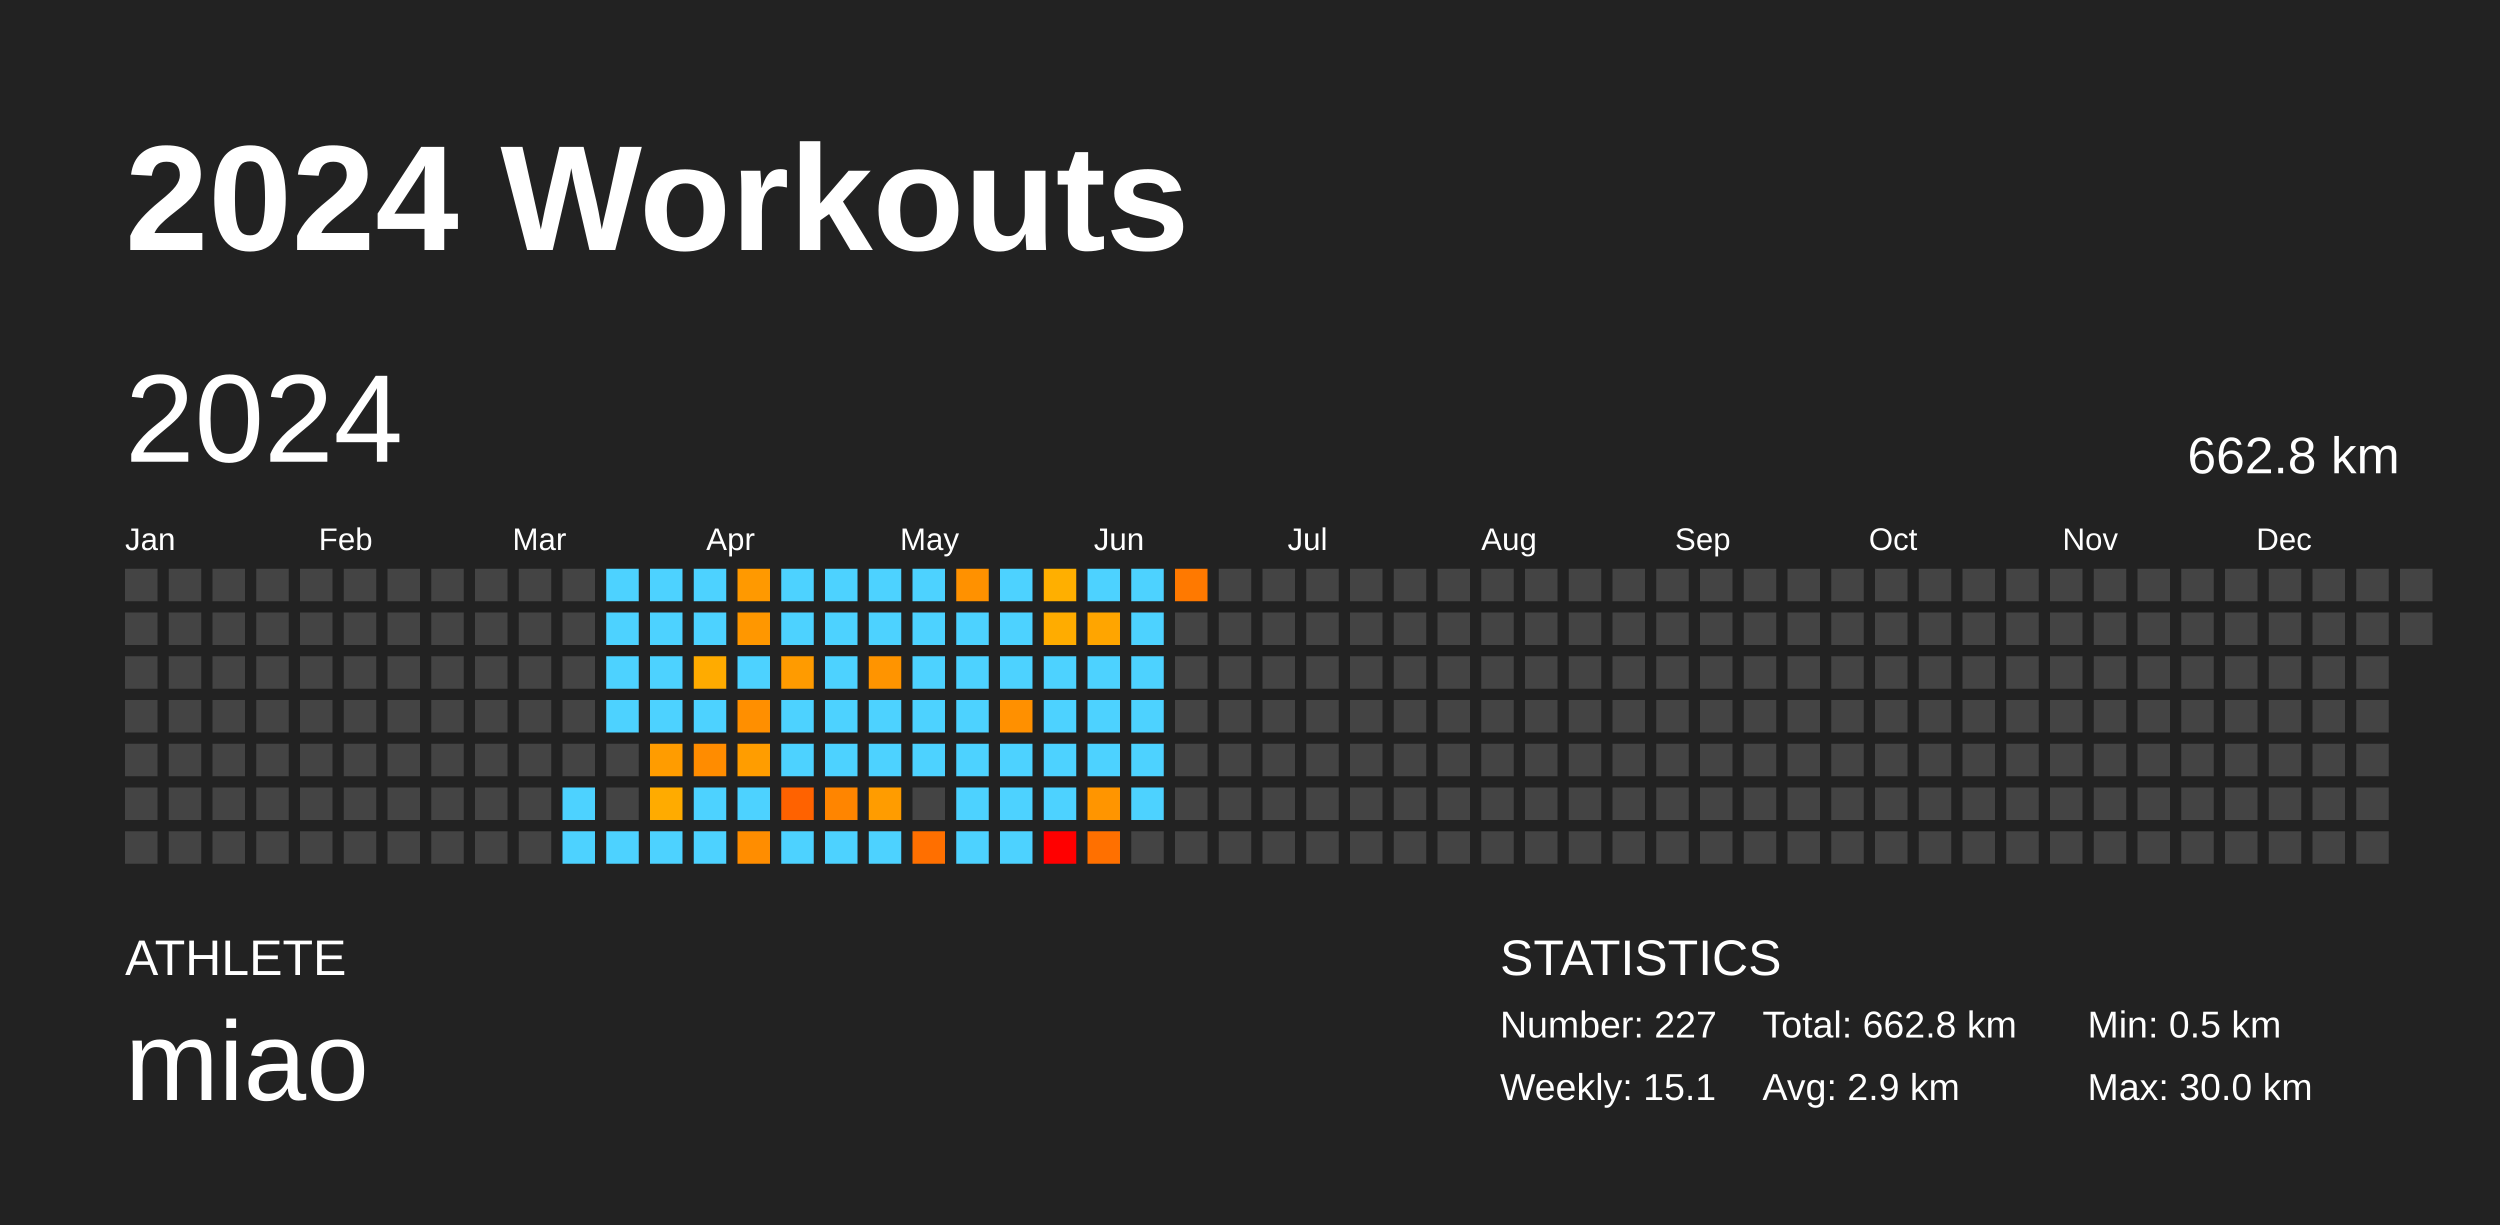
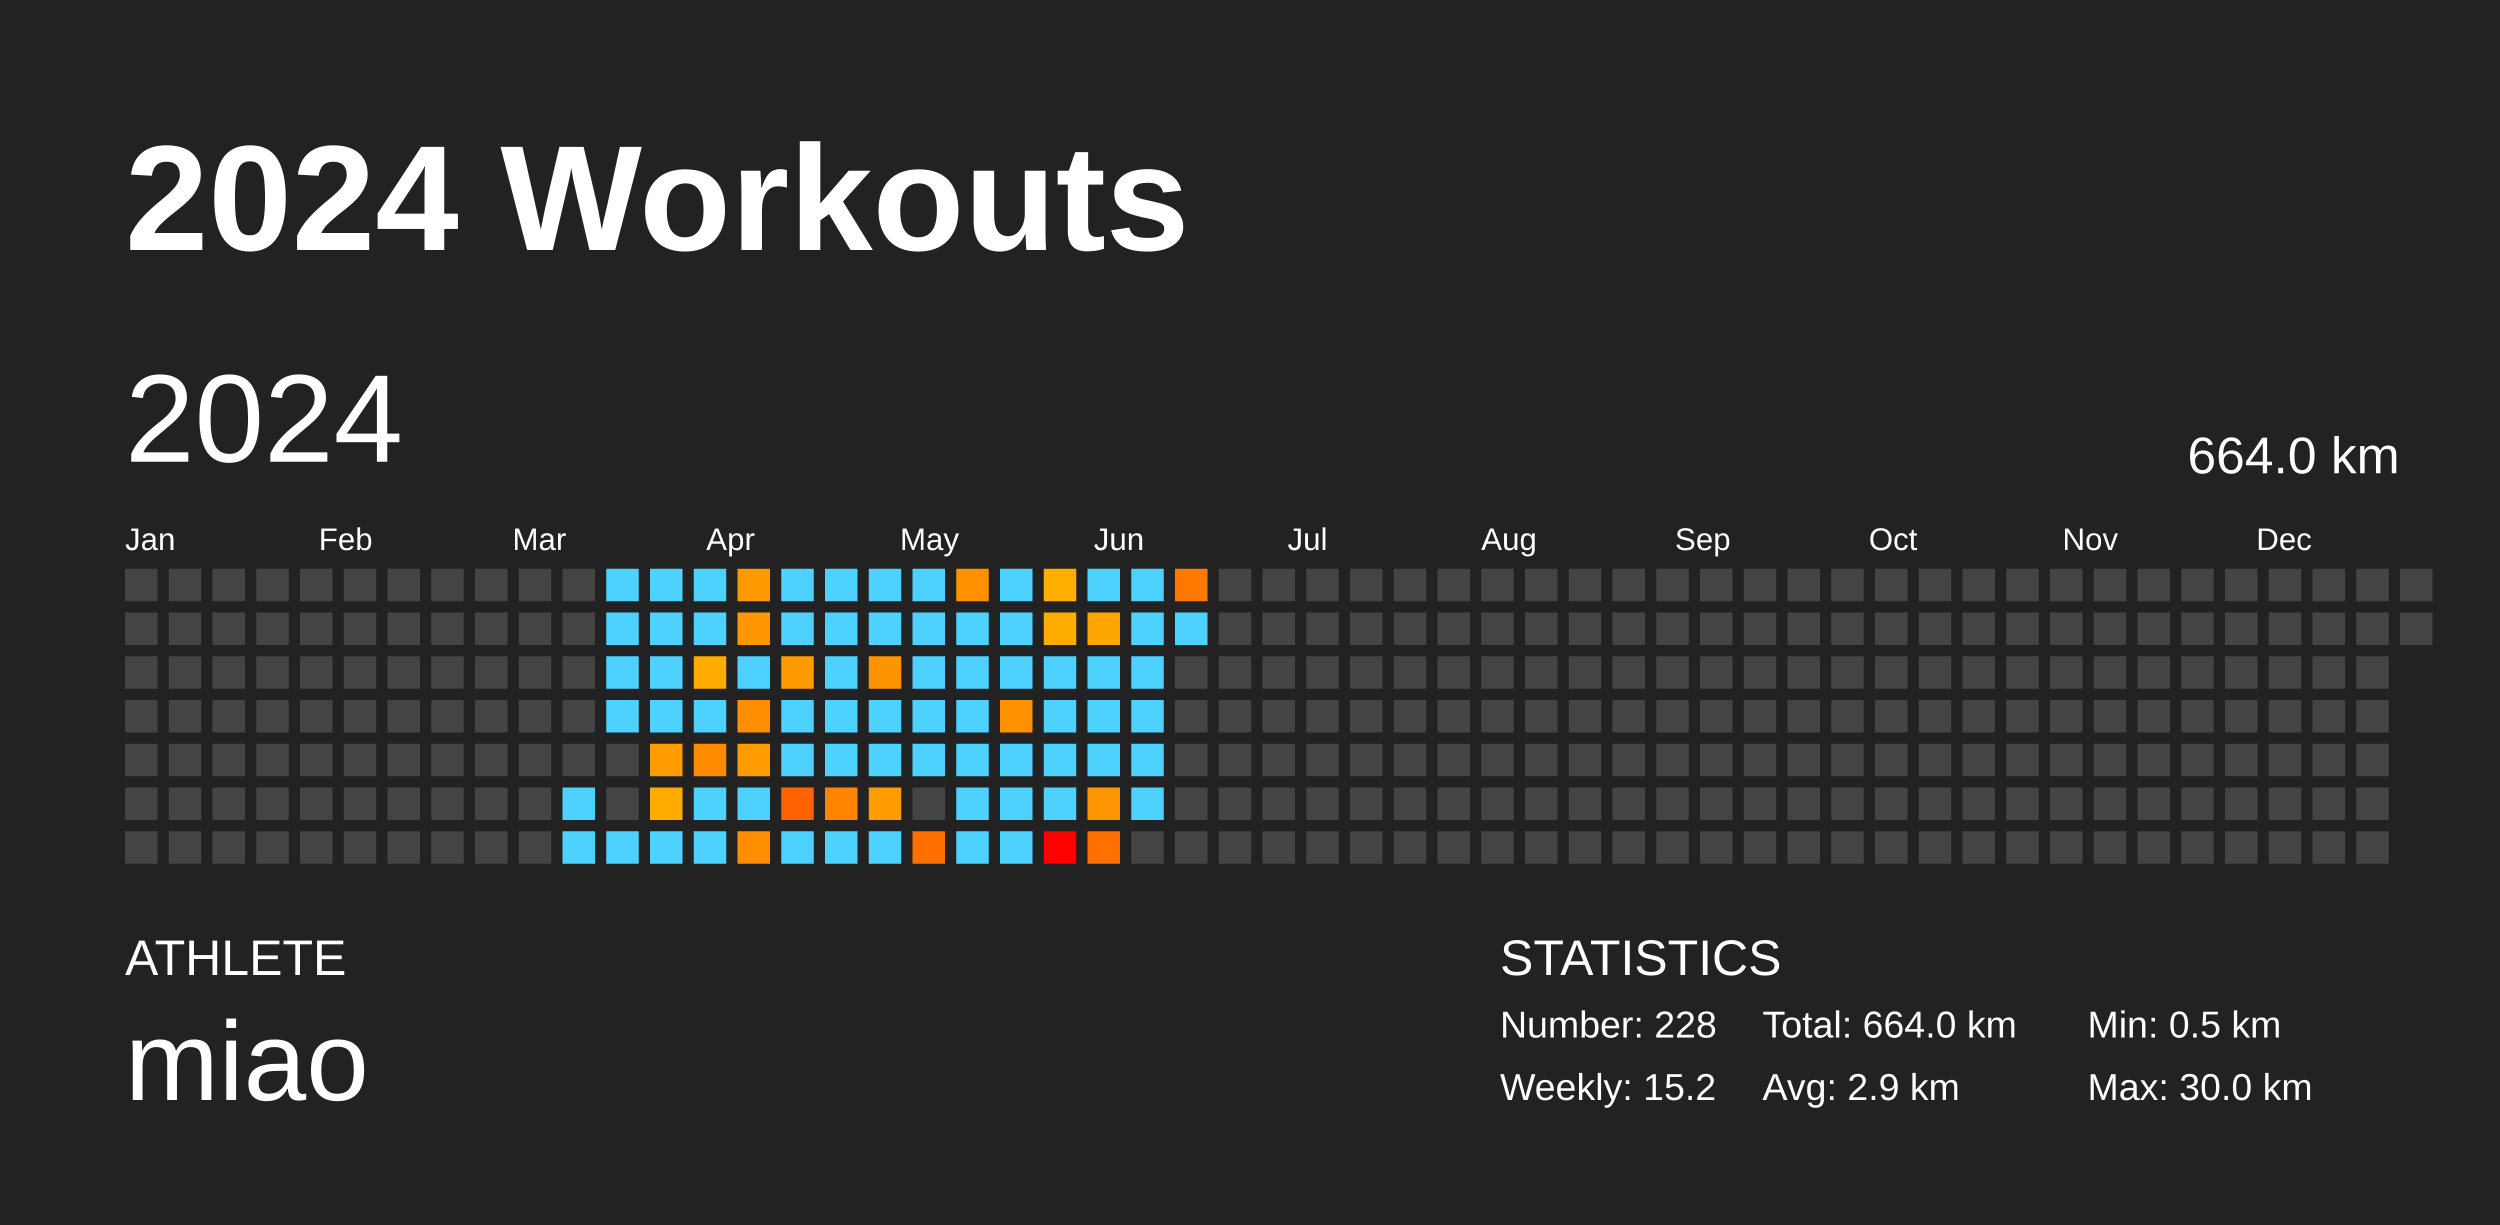
<svg xmlns="http://www.w3.org/2000/svg" baseProfile="full" height="98mm" version="1.1" viewBox="0,0,200,98" width="200mm">
  <defs />
  <rect fill="#222222" height="98" width="200" x="0" y="0" />
  <text fill="#FFFFFF" style="font-size:12px; font-family:Arial; font-weight:bold;" x="10" y="20">2024 Workouts</text>
  <text fill="#FFFFFF" style="font-size:4px; font-family:Arial" x="10" y="78">ATHLETE</text>
  <text fill="#FFFFFF" style="font-size:9px; font-family:Arial" x="10" y="88">miao</text>
  <text fill="#FFFFFF" style="font-size:4px; font-family:Arial" x="120" y="78">STATISTICS</text>
-   <text fill="#FFFFFF" style="font-size:3px; font-family:Arial" x="120" y="83">Number: 227</text>
-   <text fill="#FFFFFF" style="font-size:3px; font-family:Arial" x="120" y="88">Weekly: 15.1</text>
-   <text fill="#FFFFFF" style="font-size:3px; font-family:Arial" x="141" y="83">Total: 662.8 km</text>
+   <text fill="#FFFFFF" style="font-size:3px; font-family:Arial" x="120" y="83">Number: 228</text>
+   <text fill="#FFFFFF" style="font-size:3px; font-family:Arial" x="120" y="88">Weekly: 15.2</text>
+   <text fill="#FFFFFF" style="font-size:3px; font-family:Arial" x="141" y="83">Total: 664.0 km</text>
  <text fill="#FFFFFF" style="font-size:3px; font-family:Arial" x="141" y="88">Avg: 2.9 km</text>
  <text fill="#FFFFFF" style="font-size:3px; font-family:Arial" x="167" y="83">Min: 0.5 km</text>
  <text fill="#FFFFFF" style="font-size:3px; font-family:Arial" x="167" y="88">Max: 30.0 km</text>
  <text dominant-baseline="hanging" fill="#FFFFFF" style="font-size:10.0px; font-family:Arial;" x="10" y="30">2024</text>
-   <text dominant-baseline="hanging" fill="#FFFFFF" style="font-size:4.125px; font-family:Arial;" x="175" y="35">662.8 km</text>
+   <text dominant-baseline="hanging" fill="#FFFFFF" style="font-size:4.125px; font-family:Arial;" x="175" y="35">664.0 km</text>
  <text fill="#FFFFFF" style="font-size:2.5px; font-family:Arial" x="10.0" y="44">Jan</text>
  <text fill="#FFFFFF" style="font-size:2.5px; font-family:Arial" x="25.5" y="44">Feb</text>
  <text fill="#FFFFFF" style="font-size:2.5px; font-family:Arial" x="41.0" y="44">Mar</text>
  <text fill="#FFFFFF" style="font-size:2.5px; font-family:Arial" x="56.5" y="44">Apr</text>
  <text fill="#FFFFFF" style="font-size:2.5px; font-family:Arial" x="72.0" y="44">May</text>
  <text fill="#FFFFFF" style="font-size:2.5px; font-family:Arial" x="87.5" y="44">Jun</text>
  <text fill="#FFFFFF" style="font-size:2.5px; font-family:Arial" x="103.0" y="44">Jul</text>
  <text fill="#FFFFFF" style="font-size:2.5px; font-family:Arial" x="118.5" y="44">Aug</text>
  <text fill="#FFFFFF" style="font-size:2.5px; font-family:Arial" x="134.0" y="44">Sep</text>
  <text fill="#FFFFFF" style="font-size:2.5px; font-family:Arial" x="149.5" y="44">Oct</text>
  <text fill="#FFFFFF" style="font-size:2.5px; font-family:Arial" x="165.0" y="44">Nov</text>
  <text fill="#FFFFFF" style="font-size:2.5px; font-family:Arial" x="180.5" y="44">Dec</text>
  <rect fill="#444444" height="2.6" width="2.6" x="10.0" y="45.5" />
  <rect fill="#444444" height="2.6" width="2.6" x="10.0" y="49.0" />
  <rect fill="#444444" height="2.6" width="2.6" x="10.0" y="52.5" />
  <rect fill="#444444" height="2.6" width="2.6" x="10.0" y="56.0" />
  <rect fill="#444444" height="2.6" width="2.6" x="10.0" y="59.5" />
  <rect fill="#444444" height="2.6" width="2.6" x="10.0" y="63.0" />
  <rect fill="#444444" height="2.6" width="2.6" x="10.0" y="66.5" />
  <rect fill="#444444" height="2.6" width="2.6" x="13.5" y="45.5" />
  <rect fill="#444444" height="2.6" width="2.6" x="13.5" y="49.0" />
  <rect fill="#444444" height="2.6" width="2.6" x="13.5" y="52.5" />
  <rect fill="#444444" height="2.6" width="2.6" x="13.5" y="56.0" />
  <rect fill="#444444" height="2.6" width="2.6" x="13.5" y="59.5" />
  <rect fill="#444444" height="2.6" width="2.6" x="13.5" y="63.0" />
  <rect fill="#444444" height="2.6" width="2.6" x="13.5" y="66.5" />
  <rect fill="#444444" height="2.6" width="2.6" x="17.0" y="45.5" />
  <rect fill="#444444" height="2.6" width="2.6" x="17.0" y="49.0" />
  <rect fill="#444444" height="2.6" width="2.6" x="17.0" y="52.5" />
  <rect fill="#444444" height="2.6" width="2.6" x="17.0" y="56.0" />
  <rect fill="#444444" height="2.6" width="2.6" x="17.0" y="59.5" />
  <rect fill="#444444" height="2.6" width="2.6" x="17.0" y="63.0" />
  <rect fill="#444444" height="2.6" width="2.6" x="17.0" y="66.5" />
  <rect fill="#444444" height="2.6" width="2.6" x="20.5" y="45.5" />
  <rect fill="#444444" height="2.6" width="2.6" x="20.5" y="49.0" />
  <rect fill="#444444" height="2.6" width="2.6" x="20.5" y="52.5" />
  <rect fill="#444444" height="2.6" width="2.6" x="20.5" y="56.0" />
  <rect fill="#444444" height="2.6" width="2.6" x="20.5" y="59.5" />
  <rect fill="#444444" height="2.6" width="2.6" x="20.5" y="63.0" />
  <rect fill="#444444" height="2.6" width="2.6" x="20.5" y="66.5" />
  <rect fill="#444444" height="2.6" width="2.6" x="24.0" y="45.5" />
  <rect fill="#444444" height="2.6" width="2.6" x="24.0" y="49.0" />
  <rect fill="#444444" height="2.6" width="2.6" x="24.0" y="52.5" />
  <rect fill="#444444" height="2.6" width="2.6" x="24.0" y="56.0" />
  <rect fill="#444444" height="2.6" width="2.6" x="24.0" y="59.5" />
  <rect fill="#444444" height="2.6" width="2.6" x="24.0" y="63.0" />
  <rect fill="#444444" height="2.6" width="2.6" x="24.0" y="66.5" />
  <rect fill="#444444" height="2.6" width="2.6" x="27.5" y="45.5" />
  <rect fill="#444444" height="2.6" width="2.6" x="27.5" y="49.0" />
  <rect fill="#444444" height="2.6" width="2.6" x="27.5" y="52.5" />
  <rect fill="#444444" height="2.6" width="2.6" x="27.5" y="56.0" />
  <rect fill="#444444" height="2.6" width="2.6" x="27.5" y="59.5" />
  <rect fill="#444444" height="2.6" width="2.6" x="27.5" y="63.0" />
  <rect fill="#444444" height="2.6" width="2.6" x="27.5" y="66.5" />
  <rect fill="#444444" height="2.6" width="2.6" x="31.0" y="45.5" />
  <rect fill="#444444" height="2.6" width="2.6" x="31.0" y="49.0" />
  <rect fill="#444444" height="2.6" width="2.6" x="31.0" y="52.5" />
  <rect fill="#444444" height="2.6" width="2.6" x="31.0" y="56.0" />
  <rect fill="#444444" height="2.6" width="2.6" x="31.0" y="59.5" />
  <rect fill="#444444" height="2.6" width="2.6" x="31.0" y="63.0" />
  <rect fill="#444444" height="2.6" width="2.6" x="31.0" y="66.5" />
  <rect fill="#444444" height="2.6" width="2.6" x="34.5" y="45.5" />
  <rect fill="#444444" height="2.6" width="2.6" x="34.5" y="49.0" />
  <rect fill="#444444" height="2.6" width="2.6" x="34.5" y="52.5" />
  <rect fill="#444444" height="2.6" width="2.6" x="34.5" y="56.0" />
  <rect fill="#444444" height="2.6" width="2.6" x="34.5" y="59.5" />
  <rect fill="#444444" height="2.6" width="2.6" x="34.5" y="63.0" />
  <rect fill="#444444" height="2.6" width="2.6" x="34.5" y="66.5" />
  <rect fill="#444444" height="2.6" width="2.6" x="38.0" y="45.5" />
  <rect fill="#444444" height="2.6" width="2.6" x="38.0" y="49.0" />
  <rect fill="#444444" height="2.6" width="2.6" x="38.0" y="52.5" />
  <rect fill="#444444" height="2.6" width="2.6" x="38.0" y="56.0" />
  <rect fill="#444444" height="2.6" width="2.6" x="38.0" y="59.5" />
  <rect fill="#444444" height="2.6" width="2.6" x="38.0" y="63.0" />
  <rect fill="#444444" height="2.6" width="2.6" x="38.0" y="66.5" />
  <rect fill="#444444" height="2.6" width="2.6" x="41.5" y="45.5" />
  <rect fill="#444444" height="2.6" width="2.6" x="41.5" y="49.0" />
  <rect fill="#444444" height="2.6" width="2.6" x="41.5" y="52.5" />
  <rect fill="#444444" height="2.6" width="2.6" x="41.5" y="56.0" />
  <rect fill="#444444" height="2.6" width="2.6" x="41.5" y="59.5" />
  <rect fill="#444444" height="2.6" width="2.6" x="41.5" y="63.0" />
  <rect fill="#444444" height="2.6" width="2.6" x="41.5" y="66.5" />
  <rect fill="#444444" height="2.6" width="2.6" x="45.0" y="45.5" />
  <rect fill="#444444" height="2.6" width="2.6" x="45.0" y="49.0" />
  <rect fill="#444444" height="2.6" width="2.6" x="45.0" y="52.5" />
  <rect fill="#444444" height="2.6" width="2.6" x="45.0" y="56.0" />
  <rect fill="#444444" height="2.6" width="2.6" x="45.0" y="59.5" />
  <rect fill="#4dd2ff" height="2.6" width="2.6" x="45.0" y="63.0" />
  <rect fill="#4dd2ff" height="2.6" width="2.6" x="45.0" y="66.5" />
  <rect fill="#4dd2ff" height="2.6" width="2.6" x="48.5" y="45.5" />
  <rect fill="#4dd2ff" height="2.6" width="2.6" x="48.5" y="49.0" />
  <rect fill="#4dd2ff" height="2.6" width="2.6" x="48.5" y="52.5" />
  <rect fill="#4dd2ff" height="2.6" width="2.6" x="48.5" y="56.0" />
  <rect fill="#444444" height="2.6" width="2.6" x="48.5" y="59.5" />
  <rect fill="#444444" height="2.6" width="2.6" x="48.5" y="63.0" />
  <rect fill="#4dd2ff" height="2.6" width="2.6" x="48.5" y="66.5" />
  <rect fill="#4dd2ff" height="2.6" width="2.6" x="52.0" y="45.5" />
  <rect fill="#4dd2ff" height="2.6" width="2.6" x="52.0" y="49.0" />
  <rect fill="#4dd2ff" height="2.6" width="2.6" x="52.0" y="52.5" />
  <rect fill="#4dd2ff" height="2.6" width="2.6" x="52.0" y="56.0" />
  <rect fill="#ff9c00" height="2.6" width="2.6" x="52.0" y="59.5" />
  <rect fill="#ffab00" height="2.6" width="2.6" x="52.0" y="63.0" />
  <rect fill="#4dd2ff" height="2.6" width="2.6" x="52.0" y="66.5" />
  <rect fill="#4dd2ff" height="2.6" width="2.6" x="55.5" y="45.5" />
  <rect fill="#4dd2ff" height="2.6" width="2.6" x="55.5" y="49.0" />
  <rect fill="#ffab00" height="2.6" width="2.6" x="55.5" y="52.5" />
  <rect fill="#4dd2ff" height="2.6" width="2.6" x="55.5" y="56.0" />
  <rect fill="#ff8c00" height="2.6" width="2.6" x="55.5" y="59.5" />
  <rect fill="#4dd2ff" height="2.6" width="2.6" x="55.5" y="63.0" />
  <rect fill="#4dd2ff" height="2.6" width="2.6" x="55.5" y="66.5" />
  <rect fill="#ff9900" height="2.6" width="2.6" x="59.0" y="45.5" />
  <rect fill="#ff9700" height="2.6" width="2.6" x="59.0" y="49.0" />
  <rect fill="#4dd2ff" height="2.6" width="2.6" x="59.0" y="52.5" />
  <rect fill="#ff8f00" height="2.6" width="2.6" x="59.0" y="56.0" />
  <rect fill="#ff9d00" height="2.6" width="2.6" x="59.0" y="59.5" />
  <rect fill="#4dd2ff" height="2.6" width="2.6" x="59.0" y="63.0" />
  <rect fill="#ff8d00" height="2.6" width="2.6" x="59.0" y="66.5" />
  <rect fill="#4dd2ff" height="2.6" width="2.6" x="62.5" y="45.5" />
  <rect fill="#4dd2ff" height="2.6" width="2.6" x="62.5" y="49.0" />
  <rect fill="#ff9b00" height="2.6" width="2.6" x="62.5" y="52.5" />
  <rect fill="#4dd2ff" height="2.6" width="2.6" x="62.5" y="56.0" />
  <rect fill="#4dd2ff" height="2.6" width="2.6" x="62.5" y="59.5" />
  <rect fill="#ff6200" height="2.6" width="2.6" x="62.5" y="63.0" />
  <rect fill="#4dd2ff" height="2.6" width="2.6" x="62.5" y="66.5" />
  <rect fill="#4dd2ff" height="2.6" width="2.6" x="66.0" y="45.5" />
  <rect fill="#4dd2ff" height="2.6" width="2.6" x="66.0" y="49.0" />
  <rect fill="#4dd2ff" height="2.6" width="2.6" x="66.0" y="52.5" />
  <rect fill="#4dd2ff" height="2.6" width="2.6" x="66.0" y="56.0" />
  <rect fill="#4dd2ff" height="2.6" width="2.6" x="66.0" y="59.5" />
  <rect fill="#ff8500" height="2.6" width="2.6" x="66.0" y="63.0" />
  <rect fill="#4dd2ff" height="2.6" width="2.6" x="66.0" y="66.5" />
  <rect fill="#4dd2ff" height="2.6" width="2.6" x="69.5" y="45.5" />
  <rect fill="#4dd2ff" height="2.6" width="2.6" x="69.5" y="49.0" />
  <rect fill="#ff9400" height="2.6" width="2.6" x="69.5" y="52.5" />
  <rect fill="#4dd2ff" height="2.6" width="2.6" x="69.5" y="56.0" />
  <rect fill="#4dd2ff" height="2.6" width="2.6" x="69.5" y="59.5" />
  <rect fill="#ff9c00" height="2.6" width="2.6" x="69.5" y="63.0" />
  <rect fill="#4dd2ff" height="2.6" width="2.6" x="69.5" y="66.5" />
  <rect fill="#4dd2ff" height="2.6" width="2.6" x="73.0" y="45.5" />
  <rect fill="#4dd2ff" height="2.6" width="2.6" x="73.0" y="49.0" />
  <rect fill="#4dd2ff" height="2.6" width="2.6" x="73.0" y="52.5" />
  <rect fill="#4dd2ff" height="2.6" width="2.6" x="73.0" y="56.0" />
  <rect fill="#4dd2ff" height="2.6" width="2.6" x="73.0" y="59.5" />
  <rect fill="#444444" height="2.6" width="2.6" x="73.0" y="63.0" />
  <rect fill="#ff6f00" height="2.6" width="2.6" x="73.0" y="66.5" />
  <rect fill="#ff9100" height="2.6" width="2.6" x="76.5" y="45.5" />
  <rect fill="#4dd2ff" height="2.6" width="2.6" x="76.5" y="49.0" />
  <rect fill="#4dd2ff" height="2.6" width="2.6" x="76.5" y="52.5" />
  <rect fill="#4dd2ff" height="2.6" width="2.6" x="76.5" y="56.0" />
  <rect fill="#4dd2ff" height="2.6" width="2.6" x="76.5" y="59.5" />
  <rect fill="#4dd2ff" height="2.6" width="2.6" x="76.5" y="63.0" />
  <rect fill="#4dd2ff" height="2.6" width="2.6" x="76.5" y="66.5" />
  <rect fill="#4dd2ff" height="2.6" width="2.6" x="80.0" y="45.5" />
  <rect fill="#4dd2ff" height="2.6" width="2.6" x="80.0" y="49.0" />
  <rect fill="#4dd2ff" height="2.6" width="2.6" x="80.0" y="52.5" />
  <rect fill="#ff9000" height="2.6" width="2.6" x="80.0" y="56.0" />
  <rect fill="#4dd2ff" height="2.6" width="2.6" x="80.0" y="59.5" />
  <rect fill="#4dd2ff" height="2.6" width="2.6" x="80.0" y="63.0" />
  <rect fill="#4dd2ff" height="2.6" width="2.6" x="80.0" y="66.5" />
  <rect fill="#ffaf00" height="2.6" width="2.6" x="83.5" y="45.5" />
  <rect fill="#ffac00" height="2.6" width="2.6" x="83.5" y="49.0" />
  <rect fill="#4dd2ff" height="2.6" width="2.6" x="83.5" y="52.5" />
  <rect fill="#4dd2ff" height="2.6" width="2.6" x="83.5" y="56.0" />
  <rect fill="#4dd2ff" height="2.6" width="2.6" x="83.5" y="59.5" />
  <rect fill="#4dd2ff" height="2.6" width="2.6" x="83.5" y="63.0" />
  <rect fill="red" height="2.6" width="2.6" x="83.5" y="66.5" />
  <rect fill="#4dd2ff" height="2.6" width="2.6" x="87.0" y="45.5" />
  <rect fill="#ffa500" height="2.6" width="2.6" x="87.0" y="49.0" />
  <rect fill="#4dd2ff" height="2.6" width="2.6" x="87.0" y="52.5" />
  <rect fill="#4dd2ff" height="2.6" width="2.6" x="87.0" y="56.0" />
  <rect fill="#4dd2ff" height="2.6" width="2.6" x="87.0" y="59.5" />
  <rect fill="#ff9500" height="2.6" width="2.6" x="87.0" y="63.0" />
  <rect fill="#ff7000" height="2.6" width="2.6" x="87.0" y="66.5" />
  <rect fill="#4dd2ff" height="2.6" width="2.6" x="90.5" y="45.5" />
  <rect fill="#4dd2ff" height="2.6" width="2.6" x="90.5" y="49.0" />
  <rect fill="#4dd2ff" height="2.6" width="2.6" x="90.5" y="52.5" />
  <rect fill="#4dd2ff" height="2.6" width="2.6" x="90.5" y="56.0" />
  <rect fill="#4dd2ff" height="2.6" width="2.6" x="90.5" y="59.5" />
  <rect fill="#4dd2ff" height="2.6" width="2.6" x="90.5" y="63.0" />
  <rect fill="#444444" height="2.6" width="2.6" x="90.5" y="66.5" />
  <rect fill="#ff7900" height="2.6" width="2.6" x="94.0" y="45.5" />
-   <rect fill="#444444" height="2.6" width="2.6" x="94.0" y="49.0" />
+   <rect fill="#4dd2ff" height="2.6" width="2.6" x="94.0" y="49.0" />
  <rect fill="#444444" height="2.6" width="2.6" x="94.0" y="52.5" />
  <rect fill="#444444" height="2.6" width="2.6" x="94.0" y="56.0" />
  <rect fill="#444444" height="2.6" width="2.6" x="94.0" y="59.5" />
  <rect fill="#444444" height="2.6" width="2.6" x="94.0" y="63.0" />
  <rect fill="#444444" height="2.6" width="2.6" x="94.0" y="66.5" />
  <rect fill="#444444" height="2.6" width="2.6" x="97.5" y="45.5" />
  <rect fill="#444444" height="2.6" width="2.6" x="97.5" y="49.0" />
  <rect fill="#444444" height="2.6" width="2.6" x="97.5" y="52.5" />
  <rect fill="#444444" height="2.6" width="2.6" x="97.5" y="56.0" />
  <rect fill="#444444" height="2.6" width="2.6" x="97.5" y="59.5" />
  <rect fill="#444444" height="2.6" width="2.6" x="97.5" y="63.0" />
  <rect fill="#444444" height="2.6" width="2.6" x="97.5" y="66.5" />
  <rect fill="#444444" height="2.6" width="2.6" x="101.0" y="45.5" />
  <rect fill="#444444" height="2.6" width="2.6" x="101.0" y="49.0" />
  <rect fill="#444444" height="2.6" width="2.6" x="101.0" y="52.5" />
  <rect fill="#444444" height="2.6" width="2.6" x="101.0" y="56.0" />
  <rect fill="#444444" height="2.6" width="2.6" x="101.0" y="59.5" />
  <rect fill="#444444" height="2.6" width="2.6" x="101.0" y="63.0" />
  <rect fill="#444444" height="2.6" width="2.6" x="101.0" y="66.5" />
  <rect fill="#444444" height="2.6" width="2.6" x="104.5" y="45.5" />
  <rect fill="#444444" height="2.6" width="2.6" x="104.5" y="49.0" />
  <rect fill="#444444" height="2.6" width="2.6" x="104.5" y="52.5" />
  <rect fill="#444444" height="2.6" width="2.6" x="104.5" y="56.0" />
  <rect fill="#444444" height="2.6" width="2.6" x="104.5" y="59.5" />
  <rect fill="#444444" height="2.6" width="2.6" x="104.5" y="63.0" />
  <rect fill="#444444" height="2.6" width="2.6" x="104.5" y="66.5" />
  <rect fill="#444444" height="2.6" width="2.6" x="108.0" y="45.5" />
  <rect fill="#444444" height="2.6" width="2.6" x="108.0" y="49.0" />
  <rect fill="#444444" height="2.6" width="2.6" x="108.0" y="52.5" />
  <rect fill="#444444" height="2.6" width="2.6" x="108.0" y="56.0" />
  <rect fill="#444444" height="2.6" width="2.6" x="108.0" y="59.5" />
  <rect fill="#444444" height="2.6" width="2.6" x="108.0" y="63.0" />
  <rect fill="#444444" height="2.6" width="2.6" x="108.0" y="66.5" />
  <rect fill="#444444" height="2.6" width="2.6" x="111.5" y="45.5" />
  <rect fill="#444444" height="2.6" width="2.6" x="111.5" y="49.0" />
  <rect fill="#444444" height="2.6" width="2.6" x="111.5" y="52.5" />
  <rect fill="#444444" height="2.6" width="2.6" x="111.5" y="56.0" />
  <rect fill="#444444" height="2.6" width="2.6" x="111.5" y="59.5" />
  <rect fill="#444444" height="2.6" width="2.6" x="111.5" y="63.0" />
  <rect fill="#444444" height="2.6" width="2.6" x="111.5" y="66.5" />
  <rect fill="#444444" height="2.6" width="2.6" x="115.0" y="45.5" />
  <rect fill="#444444" height="2.6" width="2.6" x="115.0" y="49.0" />
  <rect fill="#444444" height="2.6" width="2.6" x="115.0" y="52.5" />
  <rect fill="#444444" height="2.6" width="2.6" x="115.0" y="56.0" />
  <rect fill="#444444" height="2.6" width="2.6" x="115.0" y="59.5" />
  <rect fill="#444444" height="2.6" width="2.6" x="115.0" y="63.0" />
  <rect fill="#444444" height="2.6" width="2.6" x="115.0" y="66.5" />
  <rect fill="#444444" height="2.6" width="2.6" x="118.5" y="45.5" />
  <rect fill="#444444" height="2.6" width="2.6" x="118.5" y="49.0" />
  <rect fill="#444444" height="2.6" width="2.6" x="118.5" y="52.5" />
  <rect fill="#444444" height="2.6" width="2.6" x="118.5" y="56.0" />
  <rect fill="#444444" height="2.6" width="2.6" x="118.5" y="59.5" />
  <rect fill="#444444" height="2.6" width="2.6" x="118.5" y="63.0" />
  <rect fill="#444444" height="2.6" width="2.6" x="118.5" y="66.5" />
  <rect fill="#444444" height="2.6" width="2.6" x="122.0" y="45.5" />
  <rect fill="#444444" height="2.6" width="2.6" x="122.0" y="49.0" />
  <rect fill="#444444" height="2.6" width="2.6" x="122.0" y="52.5" />
  <rect fill="#444444" height="2.6" width="2.6" x="122.0" y="56.0" />
  <rect fill="#444444" height="2.6" width="2.6" x="122.0" y="59.5" />
  <rect fill="#444444" height="2.6" width="2.6" x="122.0" y="63.0" />
  <rect fill="#444444" height="2.6" width="2.6" x="122.0" y="66.5" />
  <rect fill="#444444" height="2.6" width="2.6" x="125.5" y="45.5" />
  <rect fill="#444444" height="2.6" width="2.6" x="125.5" y="49.0" />
  <rect fill="#444444" height="2.6" width="2.6" x="125.5" y="52.5" />
  <rect fill="#444444" height="2.6" width="2.6" x="125.5" y="56.0" />
  <rect fill="#444444" height="2.6" width="2.6" x="125.5" y="59.5" />
  <rect fill="#444444" height="2.6" width="2.6" x="125.5" y="63.0" />
  <rect fill="#444444" height="2.6" width="2.6" x="125.5" y="66.5" />
  <rect fill="#444444" height="2.6" width="2.6" x="129.0" y="45.5" />
  <rect fill="#444444" height="2.6" width="2.6" x="129.0" y="49.0" />
  <rect fill="#444444" height="2.6" width="2.6" x="129.0" y="52.5" />
  <rect fill="#444444" height="2.6" width="2.6" x="129.0" y="56.0" />
  <rect fill="#444444" height="2.6" width="2.6" x="129.0" y="59.5" />
  <rect fill="#444444" height="2.6" width="2.6" x="129.0" y="63.0" />
  <rect fill="#444444" height="2.6" width="2.6" x="129.0" y="66.5" />
  <rect fill="#444444" height="2.6" width="2.6" x="132.5" y="45.5" />
  <rect fill="#444444" height="2.6" width="2.6" x="132.5" y="49.0" />
  <rect fill="#444444" height="2.6" width="2.6" x="132.5" y="52.5" />
  <rect fill="#444444" height="2.6" width="2.6" x="132.5" y="56.0" />
  <rect fill="#444444" height="2.6" width="2.6" x="132.5" y="59.5" />
  <rect fill="#444444" height="2.6" width="2.6" x="132.5" y="63.0" />
  <rect fill="#444444" height="2.6" width="2.6" x="132.5" y="66.5" />
  <rect fill="#444444" height="2.6" width="2.6" x="136.0" y="45.5" />
  <rect fill="#444444" height="2.6" width="2.6" x="136.0" y="49.0" />
  <rect fill="#444444" height="2.6" width="2.6" x="136.0" y="52.5" />
  <rect fill="#444444" height="2.6" width="2.6" x="136.0" y="56.0" />
  <rect fill="#444444" height="2.6" width="2.6" x="136.0" y="59.5" />
  <rect fill="#444444" height="2.6" width="2.6" x="136.0" y="63.0" />
  <rect fill="#444444" height="2.6" width="2.6" x="136.0" y="66.5" />
  <rect fill="#444444" height="2.6" width="2.6" x="139.5" y="45.5" />
  <rect fill="#444444" height="2.6" width="2.6" x="139.5" y="49.0" />
  <rect fill="#444444" height="2.6" width="2.6" x="139.5" y="52.5" />
  <rect fill="#444444" height="2.6" width="2.6" x="139.5" y="56.0" />
  <rect fill="#444444" height="2.6" width="2.6" x="139.5" y="59.5" />
  <rect fill="#444444" height="2.6" width="2.6" x="139.5" y="63.0" />
  <rect fill="#444444" height="2.6" width="2.6" x="139.5" y="66.5" />
  <rect fill="#444444" height="2.6" width="2.6" x="143.0" y="45.5" />
  <rect fill="#444444" height="2.6" width="2.6" x="143.0" y="49.0" />
  <rect fill="#444444" height="2.6" width="2.6" x="143.0" y="52.5" />
  <rect fill="#444444" height="2.6" width="2.6" x="143.0" y="56.0" />
  <rect fill="#444444" height="2.6" width="2.6" x="143.0" y="59.5" />
  <rect fill="#444444" height="2.6" width="2.6" x="143.0" y="63.0" />
  <rect fill="#444444" height="2.6" width="2.6" x="143.0" y="66.5" />
  <rect fill="#444444" height="2.6" width="2.6" x="146.5" y="45.5" />
  <rect fill="#444444" height="2.6" width="2.6" x="146.5" y="49.0" />
  <rect fill="#444444" height="2.6" width="2.6" x="146.5" y="52.5" />
  <rect fill="#444444" height="2.6" width="2.6" x="146.5" y="56.0" />
  <rect fill="#444444" height="2.6" width="2.6" x="146.5" y="59.5" />
  <rect fill="#444444" height="2.6" width="2.6" x="146.5" y="63.0" />
  <rect fill="#444444" height="2.6" width="2.6" x="146.5" y="66.5" />
  <rect fill="#444444" height="2.6" width="2.6" x="150.0" y="45.5" />
  <rect fill="#444444" height="2.6" width="2.6" x="150.0" y="49.0" />
  <rect fill="#444444" height="2.6" width="2.6" x="150.0" y="52.5" />
  <rect fill="#444444" height="2.6" width="2.6" x="150.0" y="56.0" />
  <rect fill="#444444" height="2.6" width="2.6" x="150.0" y="59.5" />
  <rect fill="#444444" height="2.6" width="2.6" x="150.0" y="63.0" />
  <rect fill="#444444" height="2.6" width="2.6" x="150.0" y="66.5" />
  <rect fill="#444444" height="2.6" width="2.6" x="153.5" y="45.5" />
  <rect fill="#444444" height="2.6" width="2.6" x="153.5" y="49.0" />
  <rect fill="#444444" height="2.6" width="2.6" x="153.5" y="52.5" />
  <rect fill="#444444" height="2.6" width="2.6" x="153.5" y="56.0" />
  <rect fill="#444444" height="2.6" width="2.6" x="153.5" y="59.5" />
  <rect fill="#444444" height="2.6" width="2.6" x="153.5" y="63.0" />
  <rect fill="#444444" height="2.6" width="2.6" x="153.5" y="66.5" />
  <rect fill="#444444" height="2.6" width="2.6" x="157.0" y="45.5" />
  <rect fill="#444444" height="2.6" width="2.6" x="157.0" y="49.0" />
  <rect fill="#444444" height="2.6" width="2.6" x="157.0" y="52.5" />
  <rect fill="#444444" height="2.6" width="2.6" x="157.0" y="56.0" />
  <rect fill="#444444" height="2.6" width="2.6" x="157.0" y="59.5" />
  <rect fill="#444444" height="2.6" width="2.6" x="157.0" y="63.0" />
  <rect fill="#444444" height="2.6" width="2.6" x="157.0" y="66.5" />
  <rect fill="#444444" height="2.6" width="2.6" x="160.5" y="45.5" />
  <rect fill="#444444" height="2.6" width="2.6" x="160.5" y="49.0" />
  <rect fill="#444444" height="2.6" width="2.6" x="160.5" y="52.5" />
  <rect fill="#444444" height="2.6" width="2.6" x="160.5" y="56.0" />
  <rect fill="#444444" height="2.6" width="2.6" x="160.5" y="59.5" />
  <rect fill="#444444" height="2.6" width="2.6" x="160.5" y="63.0" />
  <rect fill="#444444" height="2.6" width="2.6" x="160.5" y="66.5" />
  <rect fill="#444444" height="2.6" width="2.6" x="164.0" y="45.5" />
  <rect fill="#444444" height="2.6" width="2.6" x="164.0" y="49.0" />
  <rect fill="#444444" height="2.6" width="2.6" x="164.0" y="52.5" />
  <rect fill="#444444" height="2.6" width="2.6" x="164.0" y="56.0" />
  <rect fill="#444444" height="2.6" width="2.6" x="164.0" y="59.5" />
  <rect fill="#444444" height="2.6" width="2.6" x="164.0" y="63.0" />
  <rect fill="#444444" height="2.6" width="2.6" x="164.0" y="66.5" />
  <rect fill="#444444" height="2.6" width="2.6" x="167.5" y="45.5" />
  <rect fill="#444444" height="2.6" width="2.6" x="167.5" y="49.0" />
  <rect fill="#444444" height="2.6" width="2.6" x="167.5" y="52.5" />
  <rect fill="#444444" height="2.6" width="2.6" x="167.5" y="56.0" />
  <rect fill="#444444" height="2.6" width="2.6" x="167.5" y="59.5" />
  <rect fill="#444444" height="2.6" width="2.6" x="167.5" y="63.0" />
  <rect fill="#444444" height="2.6" width="2.6" x="167.5" y="66.5" />
  <rect fill="#444444" height="2.6" width="2.6" x="171.0" y="45.5" />
  <rect fill="#444444" height="2.6" width="2.6" x="171.0" y="49.0" />
  <rect fill="#444444" height="2.6" width="2.6" x="171.0" y="52.5" />
  <rect fill="#444444" height="2.6" width="2.6" x="171.0" y="56.0" />
  <rect fill="#444444" height="2.6" width="2.6" x="171.0" y="59.5" />
  <rect fill="#444444" height="2.6" width="2.6" x="171.0" y="63.0" />
  <rect fill="#444444" height="2.6" width="2.6" x="171.0" y="66.5" />
  <rect fill="#444444" height="2.6" width="2.6" x="174.5" y="45.5" />
  <rect fill="#444444" height="2.6" width="2.6" x="174.5" y="49.0" />
  <rect fill="#444444" height="2.6" width="2.6" x="174.5" y="52.5" />
  <rect fill="#444444" height="2.6" width="2.6" x="174.5" y="56.0" />
  <rect fill="#444444" height="2.6" width="2.6" x="174.5" y="59.5" />
  <rect fill="#444444" height="2.6" width="2.6" x="174.5" y="63.0" />
  <rect fill="#444444" height="2.6" width="2.6" x="174.5" y="66.5" />
  <rect fill="#444444" height="2.6" width="2.6" x="178.0" y="45.5" />
  <rect fill="#444444" height="2.6" width="2.6" x="178.0" y="49.0" />
  <rect fill="#444444" height="2.6" width="2.6" x="178.0" y="52.5" />
  <rect fill="#444444" height="2.6" width="2.6" x="178.0" y="56.0" />
  <rect fill="#444444" height="2.6" width="2.6" x="178.0" y="59.5" />
  <rect fill="#444444" height="2.6" width="2.6" x="178.0" y="63.0" />
  <rect fill="#444444" height="2.6" width="2.6" x="178.0" y="66.5" />
  <rect fill="#444444" height="2.6" width="2.6" x="181.5" y="45.5" />
  <rect fill="#444444" height="2.6" width="2.6" x="181.5" y="49.0" />
  <rect fill="#444444" height="2.6" width="2.6" x="181.5" y="52.5" />
  <rect fill="#444444" height="2.6" width="2.6" x="181.5" y="56.0" />
  <rect fill="#444444" height="2.6" width="2.6" x="181.5" y="59.5" />
  <rect fill="#444444" height="2.6" width="2.6" x="181.5" y="63.0" />
  <rect fill="#444444" height="2.6" width="2.6" x="181.5" y="66.5" />
  <rect fill="#444444" height="2.6" width="2.6" x="185.0" y="45.5" />
  <rect fill="#444444" height="2.6" width="2.6" x="185.0" y="49.0" />
  <rect fill="#444444" height="2.6" width="2.6" x="185.0" y="52.5" />
  <rect fill="#444444" height="2.6" width="2.6" x="185.0" y="56.0" />
  <rect fill="#444444" height="2.6" width="2.6" x="185.0" y="59.5" />
  <rect fill="#444444" height="2.6" width="2.6" x="185.0" y="63.0" />
  <rect fill="#444444" height="2.6" width="2.6" x="185.0" y="66.5" />
  <rect fill="#444444" height="2.6" width="2.6" x="188.5" y="45.5" />
  <rect fill="#444444" height="2.6" width="2.6" x="188.5" y="49.0" />
  <rect fill="#444444" height="2.6" width="2.6" x="188.5" y="52.5" />
  <rect fill="#444444" height="2.6" width="2.6" x="188.5" y="56.0" />
  <rect fill="#444444" height="2.6" width="2.6" x="188.5" y="59.5" />
  <rect fill="#444444" height="2.6" width="2.6" x="188.5" y="63.0" />
  <rect fill="#444444" height="2.6" width="2.6" x="188.5" y="66.5" />
  <rect fill="#444444" height="2.6" width="2.6" x="192.0" y="45.5" />
  <rect fill="#444444" height="2.6" width="2.6" x="192.0" y="49.0" />
</svg>
